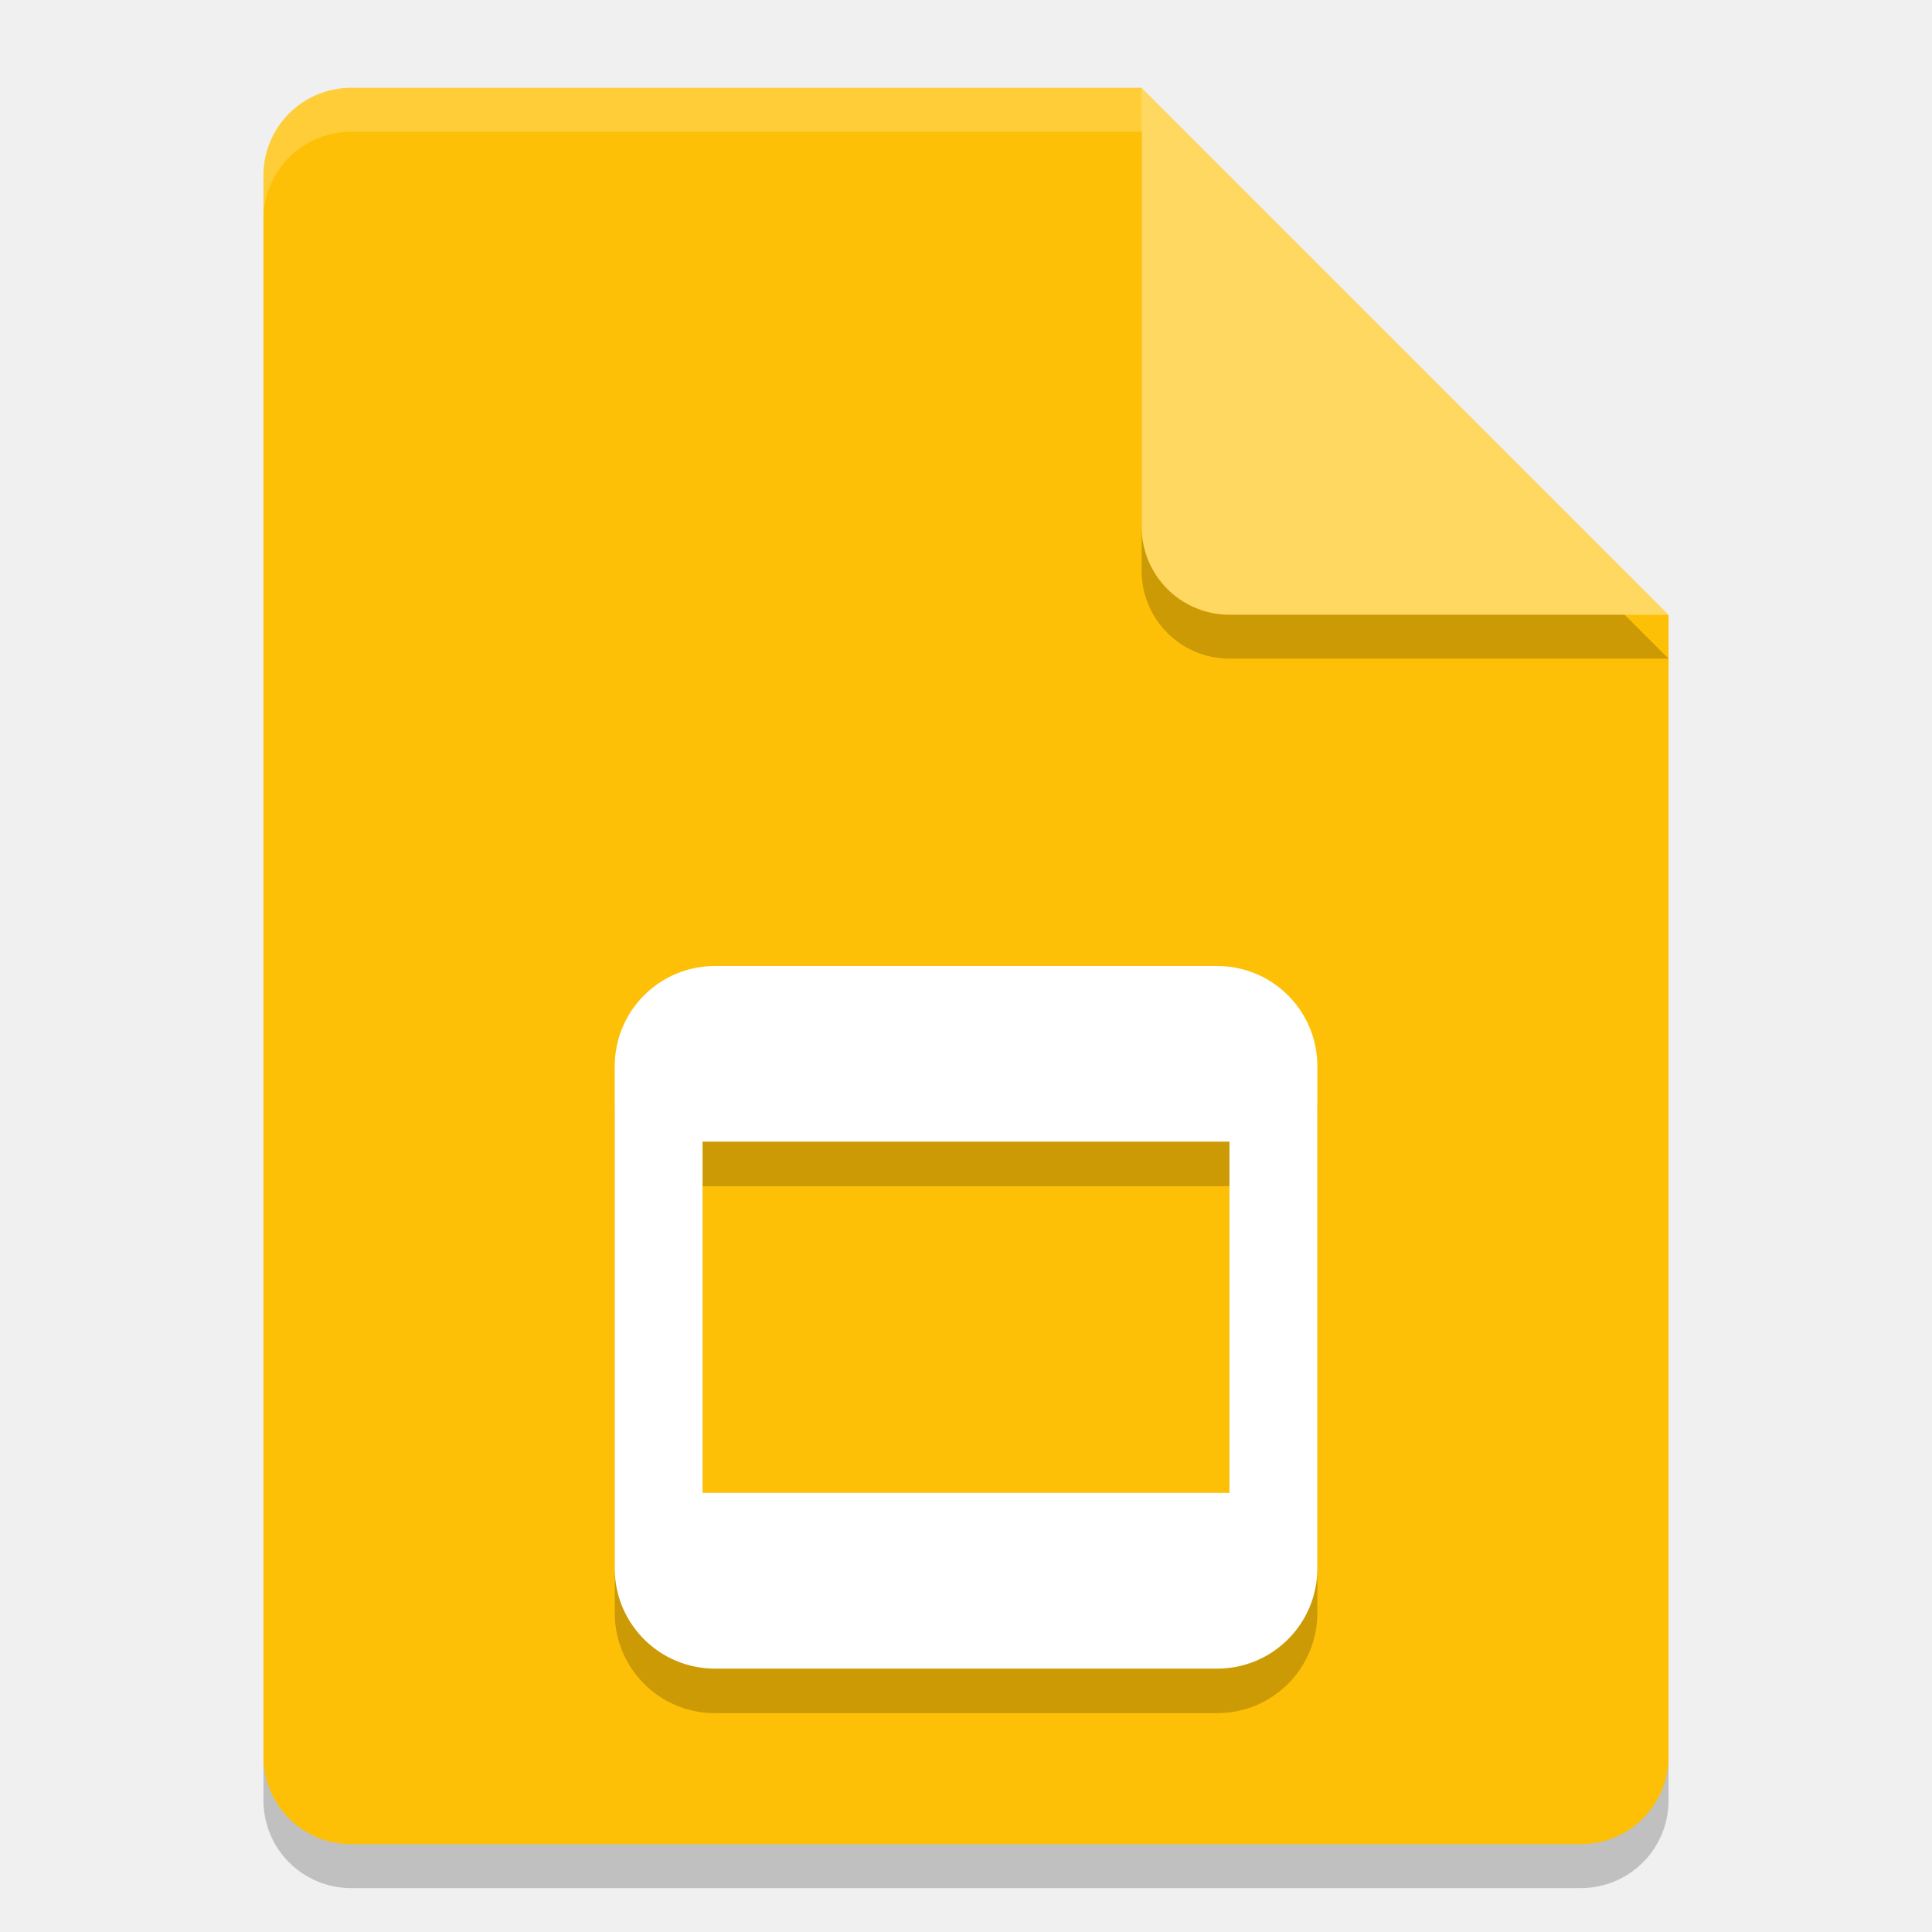
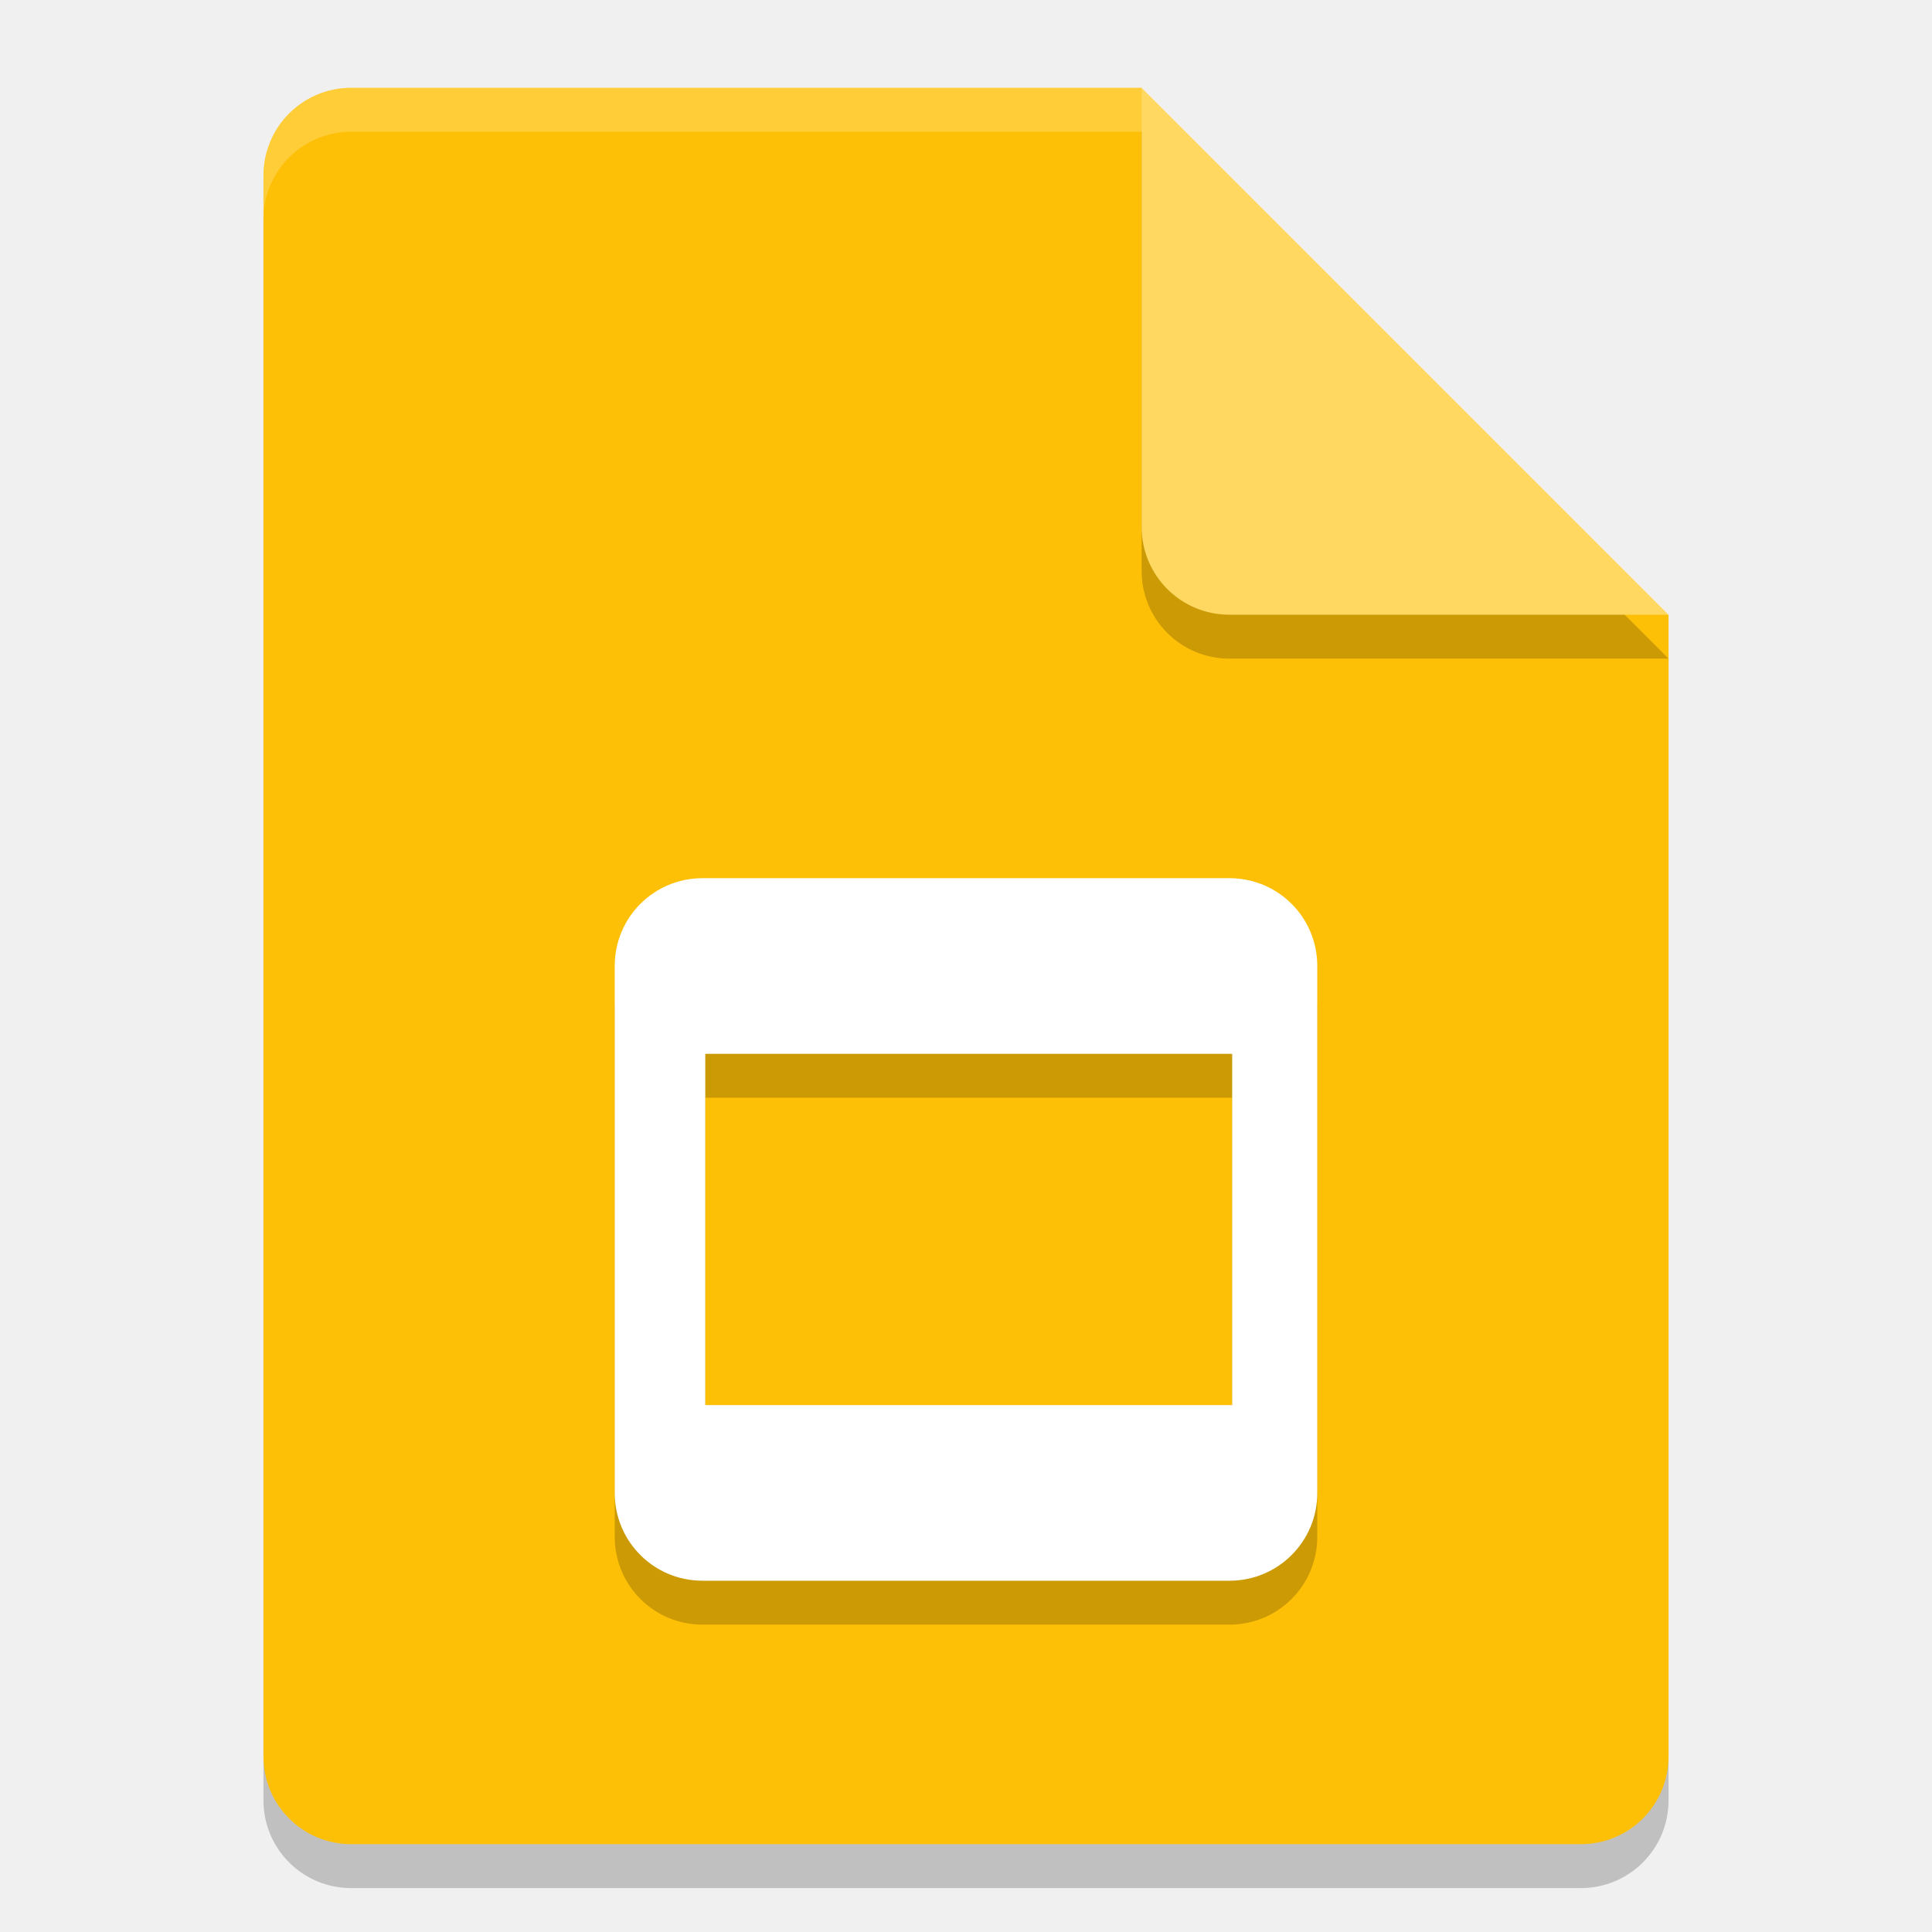
<svg xmlns="http://www.w3.org/2000/svg" width="22" height="22" version="1.1">
-   <g transform="translate(-.30398 -.25381)">
-     <path d="m4.304 1.754c-0.554 0-1 0.446-1 1v18c0 0.554 0.446 1 1 1h14c0.554 0 1-0.446 1-1v-13l-5.5-0.5-0.5-5.5z" style="opacity:.2" />
-     <path d="m4.304 1.254c-0.554 0-1 0.446-1 1v18c0 0.554 0.446 1 1 1h14c0.554 0 1-0.446 1-1v-13l-5.5-0.5-0.5-5.5z" style="fill:#fec006" />
-     <path d="m4.304 1.254c-0.554 0-1 0.446-1 1v0.5c0-0.554 0.446-1 1-1h9l5.5 5.5h0.5l-6-6z" style="fill:#ffffff;opacity:.2" />
-     <path d="m13.304 1.754v5c0 0.552 0.448 1 1 1h5z" style="opacity:.2" />
-     <path d="m13.304 1.254v5c0 0.552 0.448 1 1 1h5z" style="fill:#fed861" />
-     <path d="m8.447 11.761c-0.633 0-1.143 0.51-1.143 1.143v5.715c0 0.633 0.51 1.143 1.143 1.143h5.715c0.633 0 1.143-0.51 1.143-1.143v-5.715c0-0.633-0.51-1.143-1.143-1.143zm-0.143 2h6v4h-6z" style="opacity:.2" />
-     <path transform="translate(.30398 .25381)" d="m8.143 11c-0.633 0-1.143 0.51-1.143 1.143v5.715c0 0.633 0.51 1.143 1.143 1.143h5.715c0.633 0 1.143-0.51 1.143-1.143v-5.715c0-0.633-0.51-1.143-1.143-1.143h-5.715zm-0.143 2h6v4h-6v-4z" style="fill:#ffffff" />
+   <g transform="translate(-1,-1)">
+     <path style="opacity:0.2" d="M 5,2.5 C 4.446,2.5 4,2.946 4,3.5 V 21.5 C 4,22.054 4.446,22.5 5,22.5 H 19 C 19.554,22.5 20,22.054 20,21.5 V 8.5 L 14,2.5 Z" />
+     <path style="fill:#fec006" d="M 5,2 C 4.446,2 4,2.446 4,3 V 21 C 4,21.554 4.446,22 5,22 H 19 C 19.554,22 20,21.554 20,21 V 8 L 15,7 14,2 Z" />
+     <path style="opacity:0.2" d="M 20,8.5 14,2.5 V 7.5 C 14,8.054 14.446,8.5 15,8.5 Z" />
+     <path style="fill:#fed861" d="M 20,8 14,2 V 7 C 14,7.554 14.446,8 15,8 Z" />
+     <path style="opacity:0.2;fill:#ffffff" d="M 5,2 C 4.446,2 4,2.446 4,3 V 3.5 C 4,2.946 4.446,2.5 5,2.5 H 14 V 2 Z" />
+     <path style="opacity:0.2" d="M 9,11.5 C 8.446,11.5 8,11.946 8,12.5 V 18.5 C 8,19.054 8.446,19.5 9,19.5 H 15 C 15.554,19.5 16,19.054 16,18.5 V 12.5 C 16,11.946 15.554,11.5 15,11.5 Z M 9.031,13.5 H 15.031 V 17.5 H 9.031 Z" />
+     <path style="fill:#ffffff" d="M 9,11 C 8.446,11 8,11.446 8,12 V 18 C 8,18.554 8.446,19 9,19 H 15 C 15.554,19 16,18.554 16,18 V 12 C 16,11.446 15.554,11 15,11 Z M 9.031,13 H 15.031 V 17 H 9.031 Z" />
  </g>
</svg>
